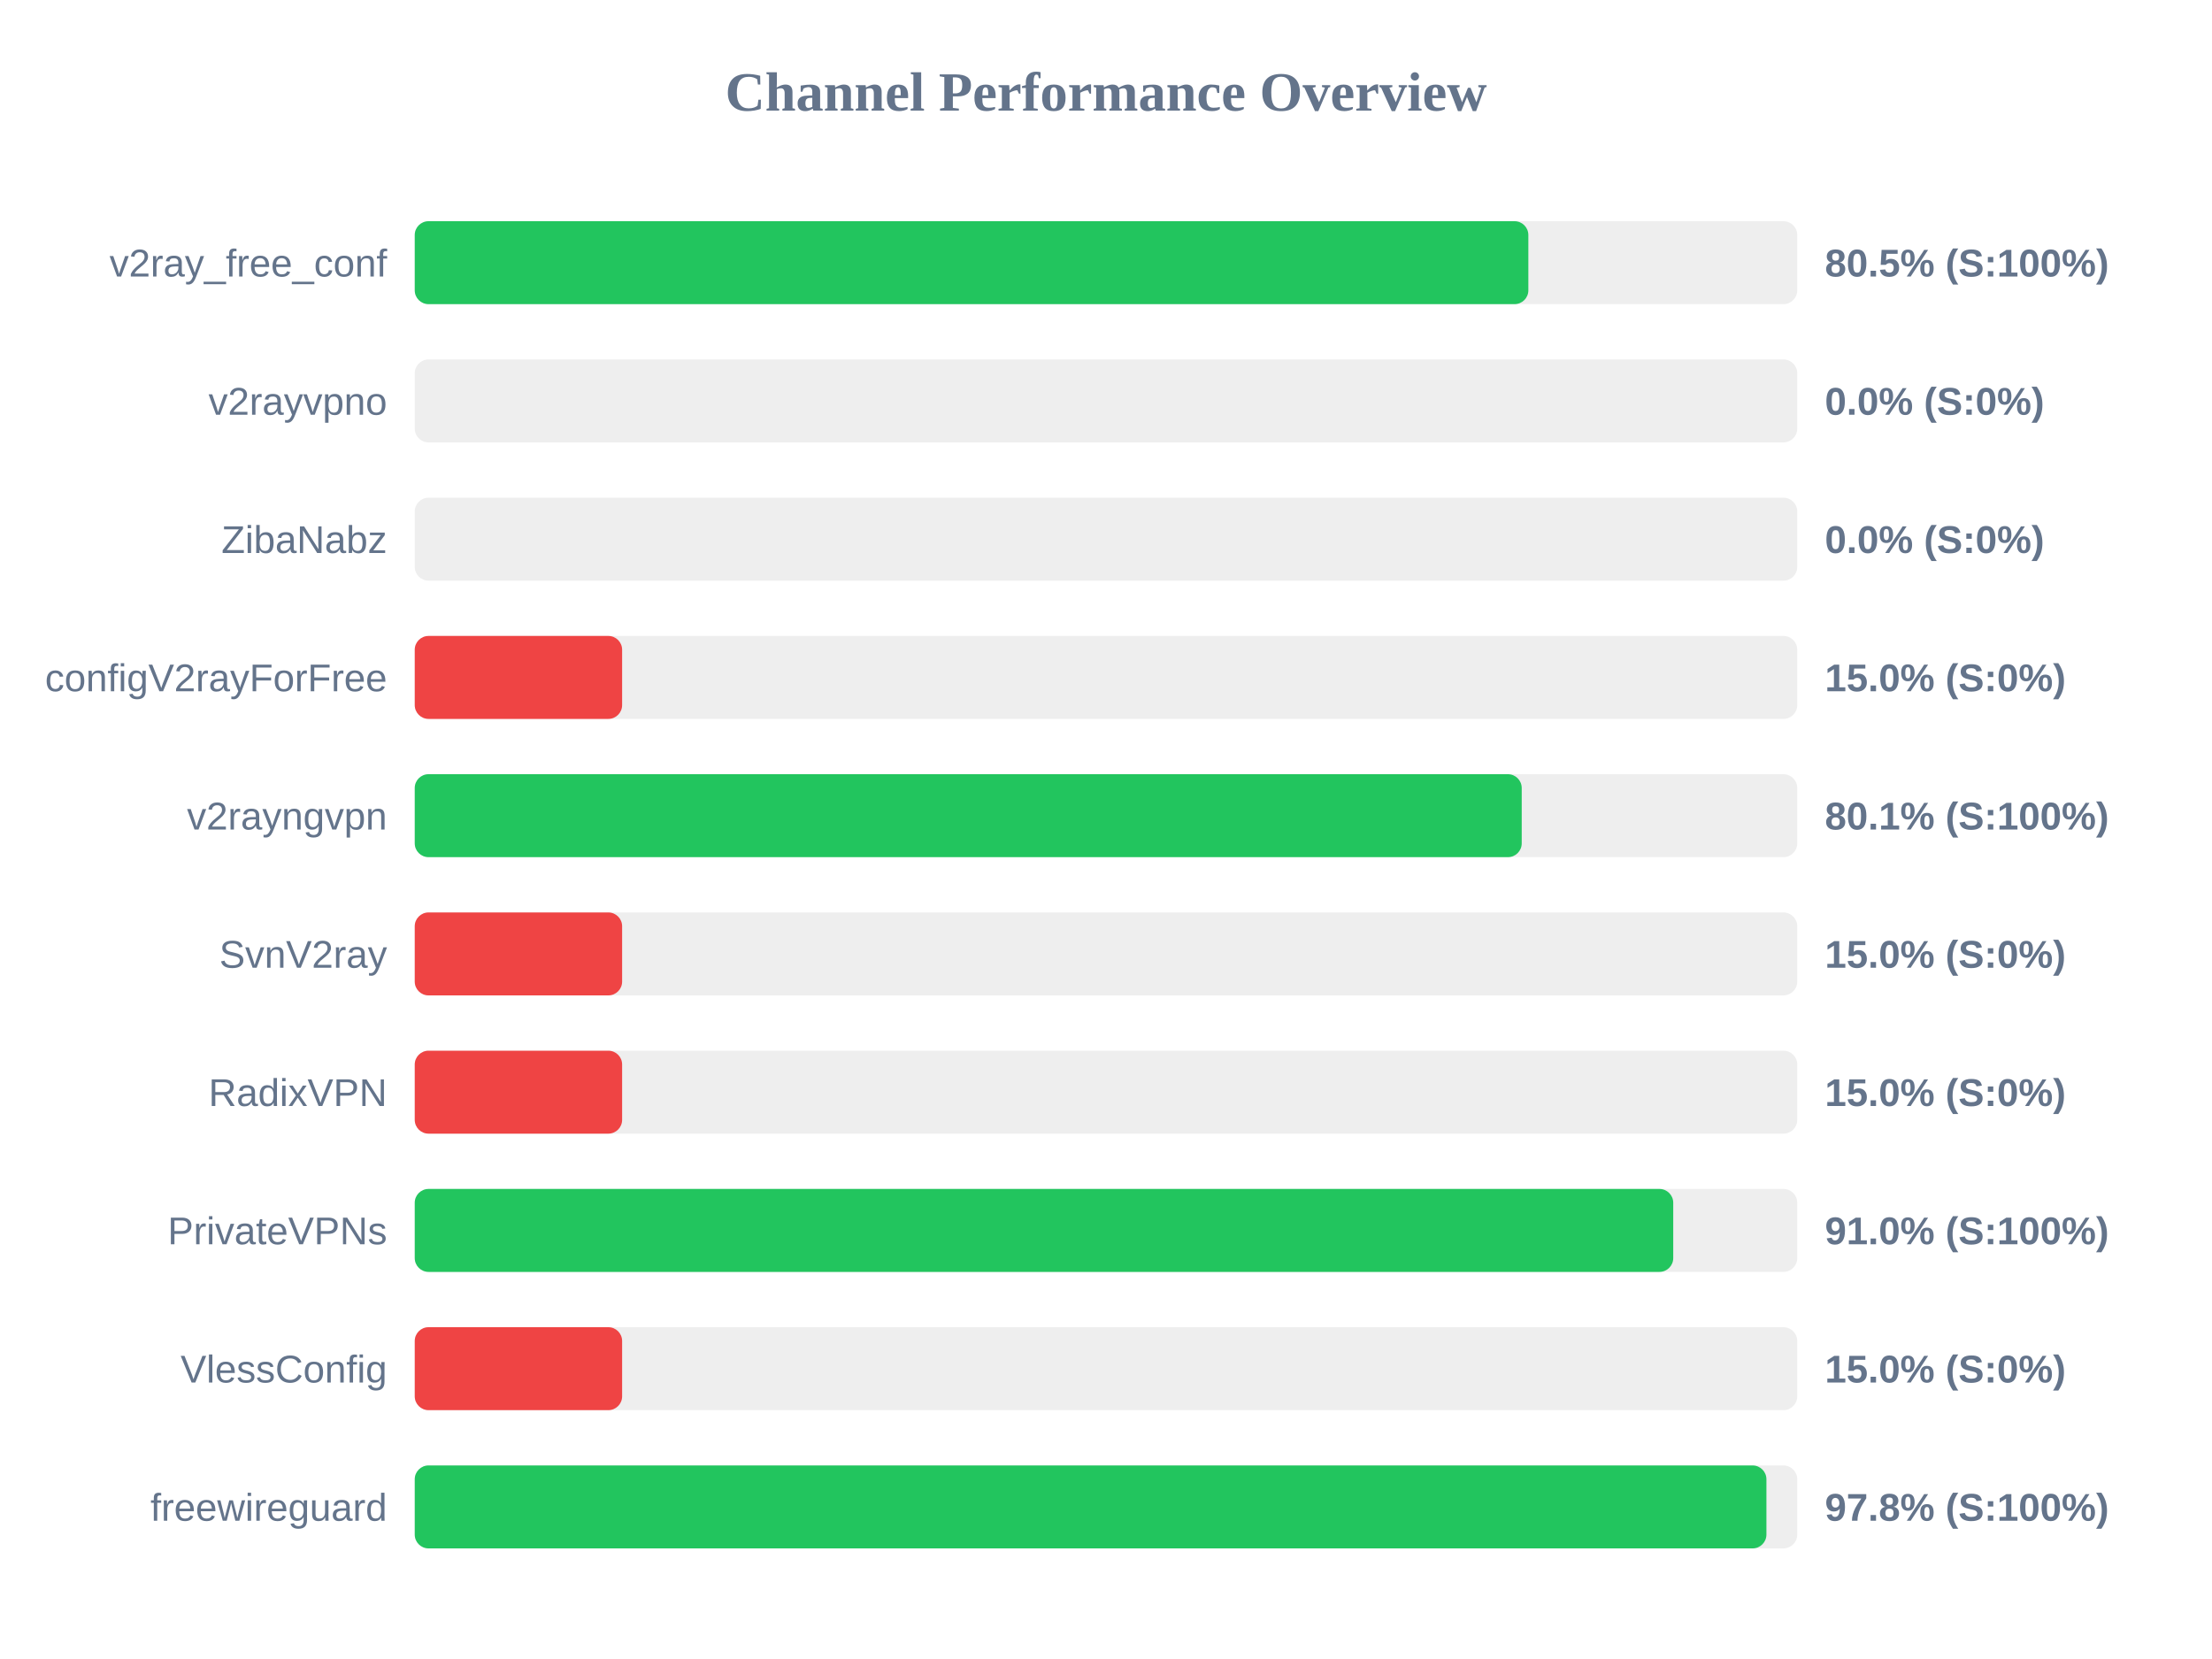
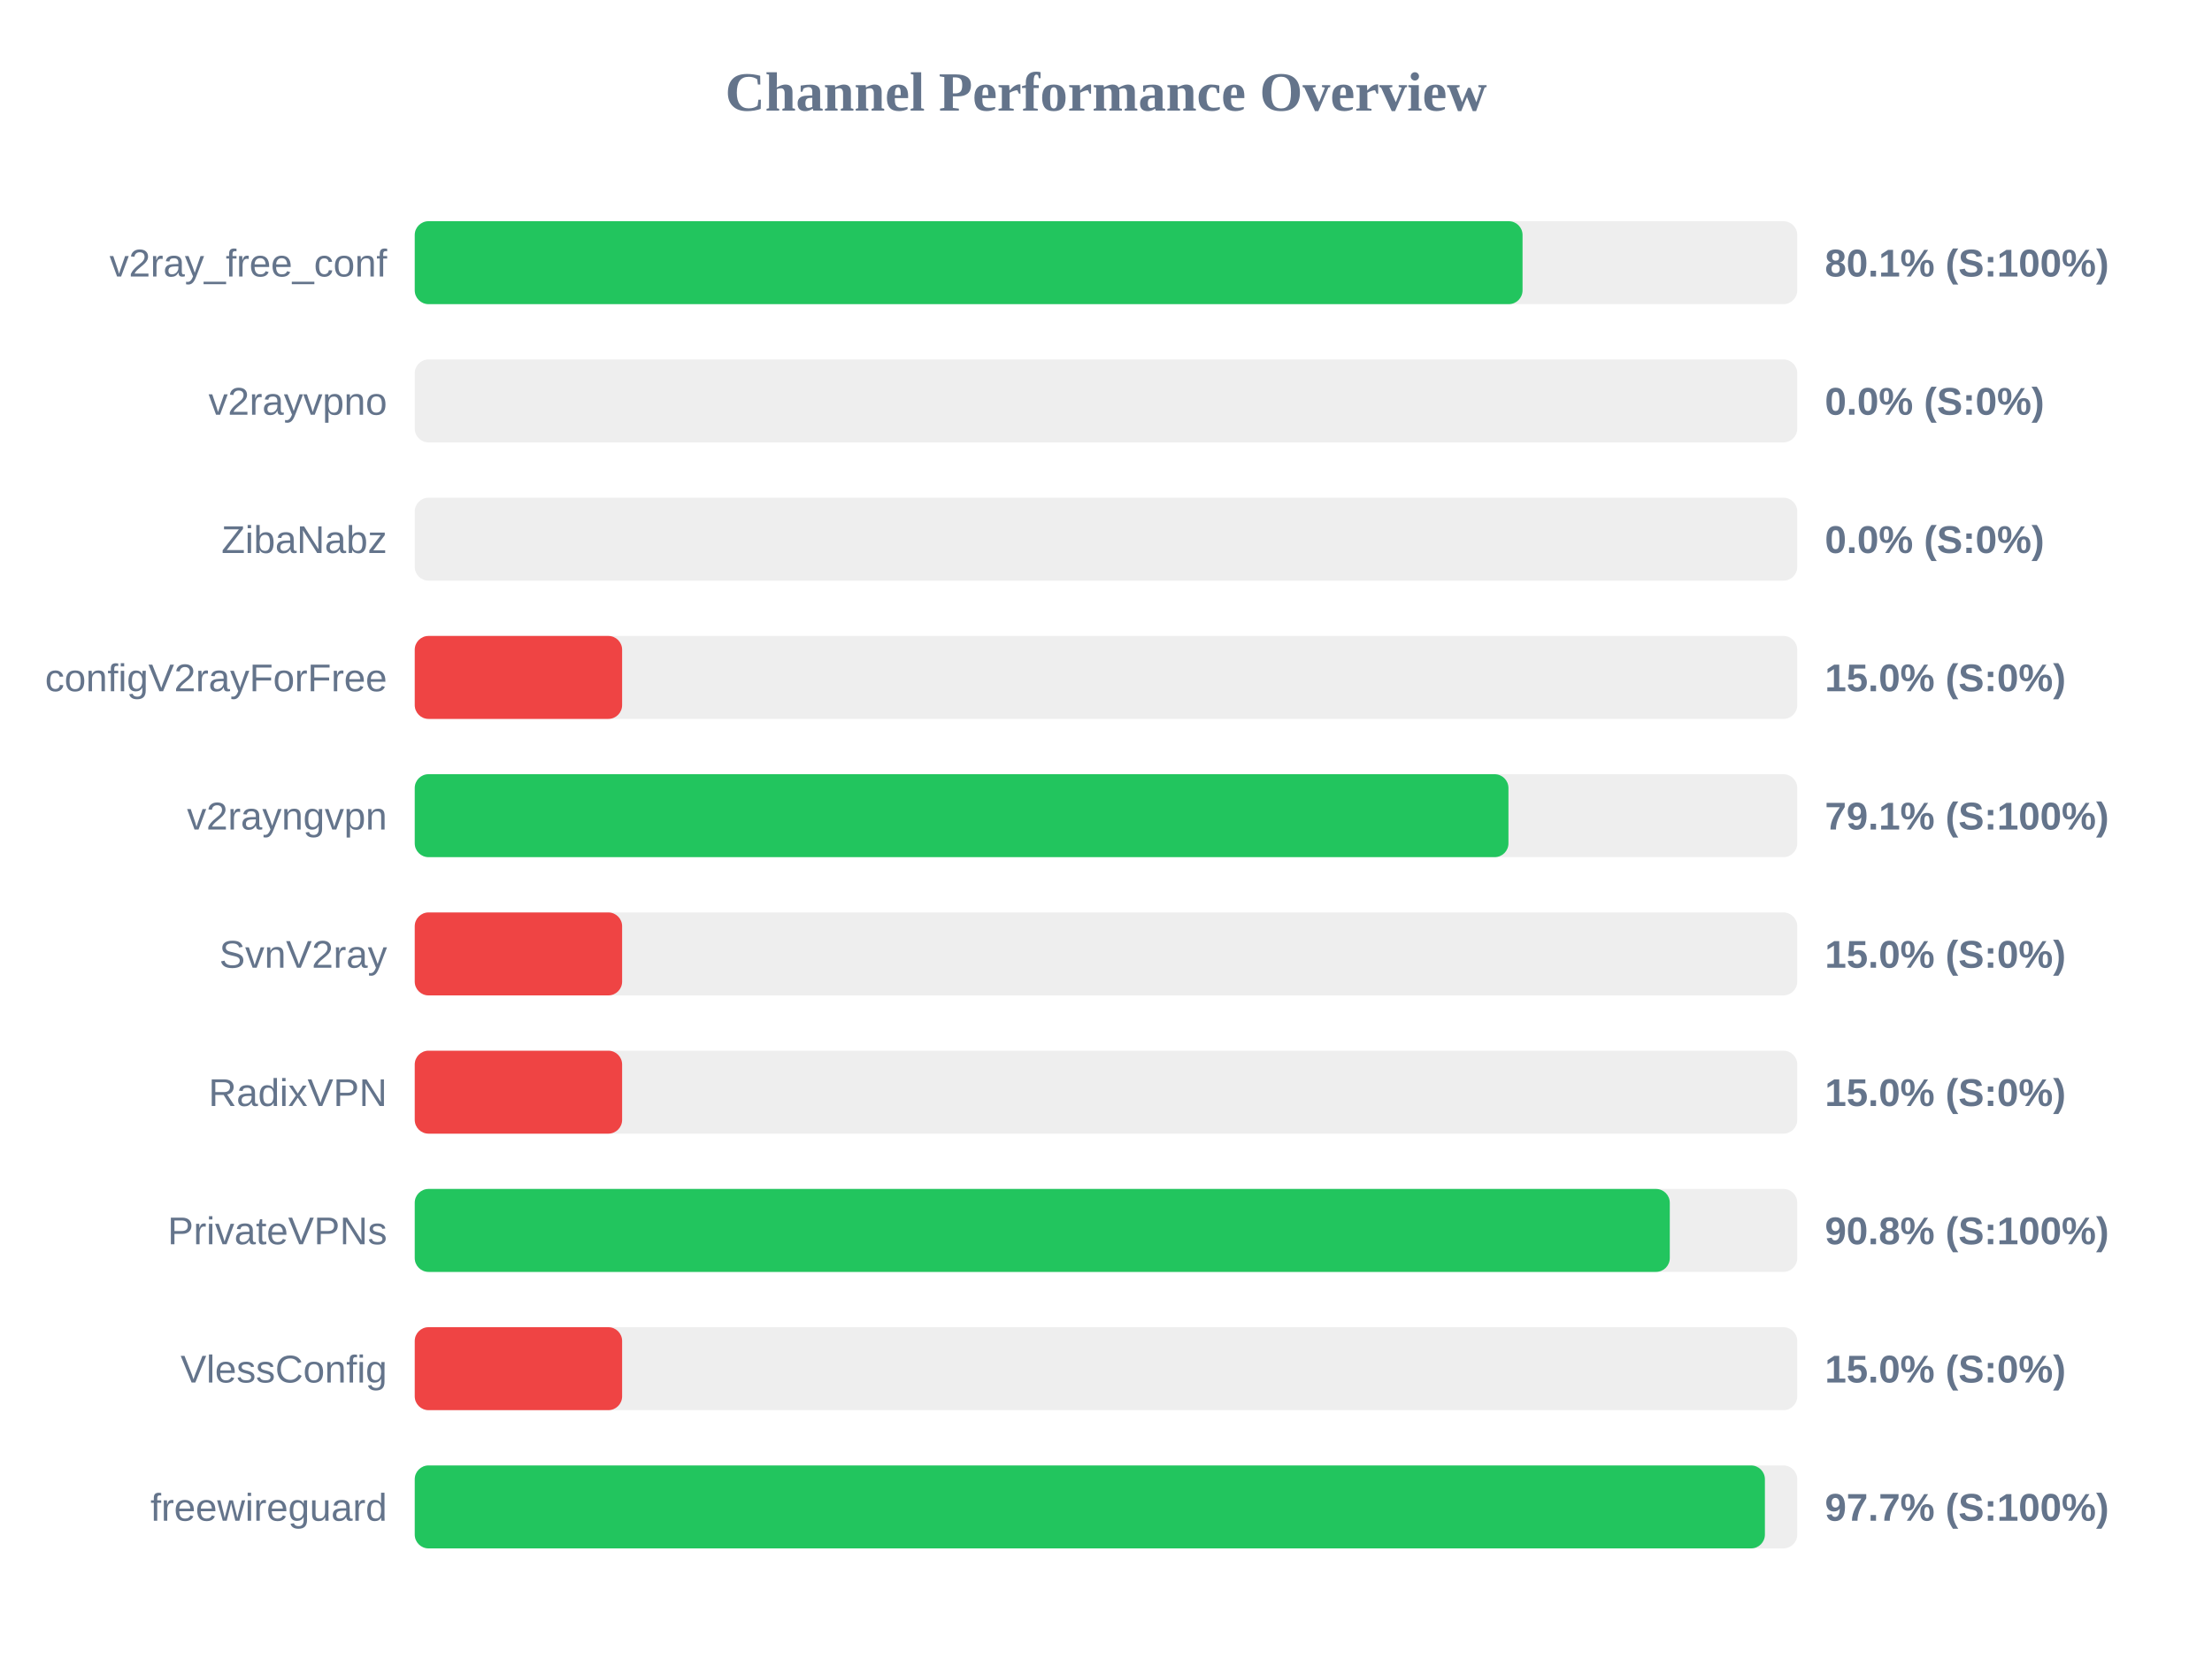
<svg xmlns="http://www.w3.org/2000/svg" width="800" height="600" version="1.1">
  <style>
        .row { font: 14px Arial; fill: #64748b; }
        .score { font: bold 14px Arial; fill: #64748b; }
    </style>
  <text x="400" y="40" text-anchor="middle" font-size="20px" font-weight="bold" fill="#64748b">Channel Performance Overview</text>
  <rect x="150" y="80" width="500" height="30" fill="#eee" rx="5" />
-   <rect x="150" y="80" width="402.75" height="30" fill="#22c55e" rx="5" />
+   <rect x="150" y="80" width="400.65" height="30" fill="#22c55e" rx="5" />
  <text x="140" y="100" text-anchor="end" class="row">v2ray_free_conf</text>
-   <text x="660" y="100" text-anchor="start" class="score">80.5% (S:100%)</text>
+   <text x="660" y="100" text-anchor="start" class="score">80.1% (S:100%)</text>
  <rect x="150" y="130" width="500" height="30" fill="#eee" rx="5" />
  <rect x="150" y="130" width="0.0" height="30" fill="#ef4444" rx="5" />
  <text x="140" y="150" text-anchor="end" class="row">v2rayvpno</text>
  <text x="660" y="150" text-anchor="start" class="score">0.0% (S:0%)</text>
  <rect x="150" y="180" width="500" height="30" fill="#eee" rx="5" />
  <rect x="150" y="180" width="0.0" height="30" fill="#ef4444" rx="5" />
  <text x="140" y="200" text-anchor="end" class="row">ZibaNabz</text>
  <text x="660" y="200" text-anchor="start" class="score">0.0% (S:0%)</text>
  <rect x="150" y="230" width="500" height="30" fill="#eee" rx="5" />
  <rect x="150" y="230" width="75.0" height="30" fill="#ef4444" rx="5" />
  <text x="140" y="250" text-anchor="end" class="row">configV2rayForFree</text>
  <text x="660" y="250" text-anchor="start" class="score">15.0% (S:0%)</text>
  <rect x="150" y="280" width="500" height="30" fill="#eee" rx="5" />
-   <rect x="150" y="280" width="400.35" height="30" fill="#22c55e" rx="5" />
+   <rect x="150" y="280" width="395.55" height="30" fill="#22c55e" rx="5" />
  <text x="140" y="300" text-anchor="end" class="row">v2rayngvpn</text>
-   <text x="660" y="300" text-anchor="start" class="score">80.1% (S:100%)</text>
+   <text x="660" y="300" text-anchor="start" class="score">79.1% (S:100%)</text>
  <rect x="150" y="330" width="500" height="30" fill="#eee" rx="5" />
  <rect x="150" y="330" width="75.0" height="30" fill="#ef4444" rx="5" />
  <text x="140" y="350" text-anchor="end" class="row">SvnV2ray</text>
  <text x="660" y="350" text-anchor="start" class="score">15.0% (S:0%)</text>
  <rect x="150" y="380" width="500" height="30" fill="#eee" rx="5" />
  <rect x="150" y="380" width="75.0" height="30" fill="#ef4444" rx="5" />
  <text x="140" y="400" text-anchor="end" class="row">RadixVPN</text>
  <text x="660" y="400" text-anchor="start" class="score">15.0% (S:0%)</text>
  <rect x="150" y="430" width="500" height="30" fill="#eee" rx="5" />
-   <rect x="150" y="430" width="455.15" height="30" fill="#22c55e" rx="5" />
+   <rect x="150" y="430" width="453.9" height="30" fill="#22c55e" rx="5" />
  <text x="140" y="450" text-anchor="end" class="row">PrivateVPNs</text>
-   <text x="660" y="450" text-anchor="start" class="score">91.0% (S:100%)</text>
+   <text x="660" y="450" text-anchor="start" class="score">90.8% (S:100%)</text>
  <rect x="150" y="480" width="500" height="30" fill="#eee" rx="5" />
  <rect x="150" y="480" width="75.0" height="30" fill="#ef4444" rx="5" />
  <text x="140" y="500" text-anchor="end" class="row">VlessConfig</text>
  <text x="660" y="500" text-anchor="start" class="score">15.0% (S:0%)</text>
  <rect x="150" y="530" width="500" height="30" fill="#eee" rx="5" />
-   <rect x="150" y="530" width="488.85" height="30" fill="#22c55e" rx="5" />
+   <rect x="150" y="530" width="488.3" height="30" fill="#22c55e" rx="5" />
  <text x="140" y="550" text-anchor="end" class="row">freewireguard</text>
-   <text x="660" y="550" text-anchor="start" class="score">97.8% (S:100%)</text>
+   <text x="660" y="550" text-anchor="start" class="score">97.7% (S:100%)</text>
</svg>
